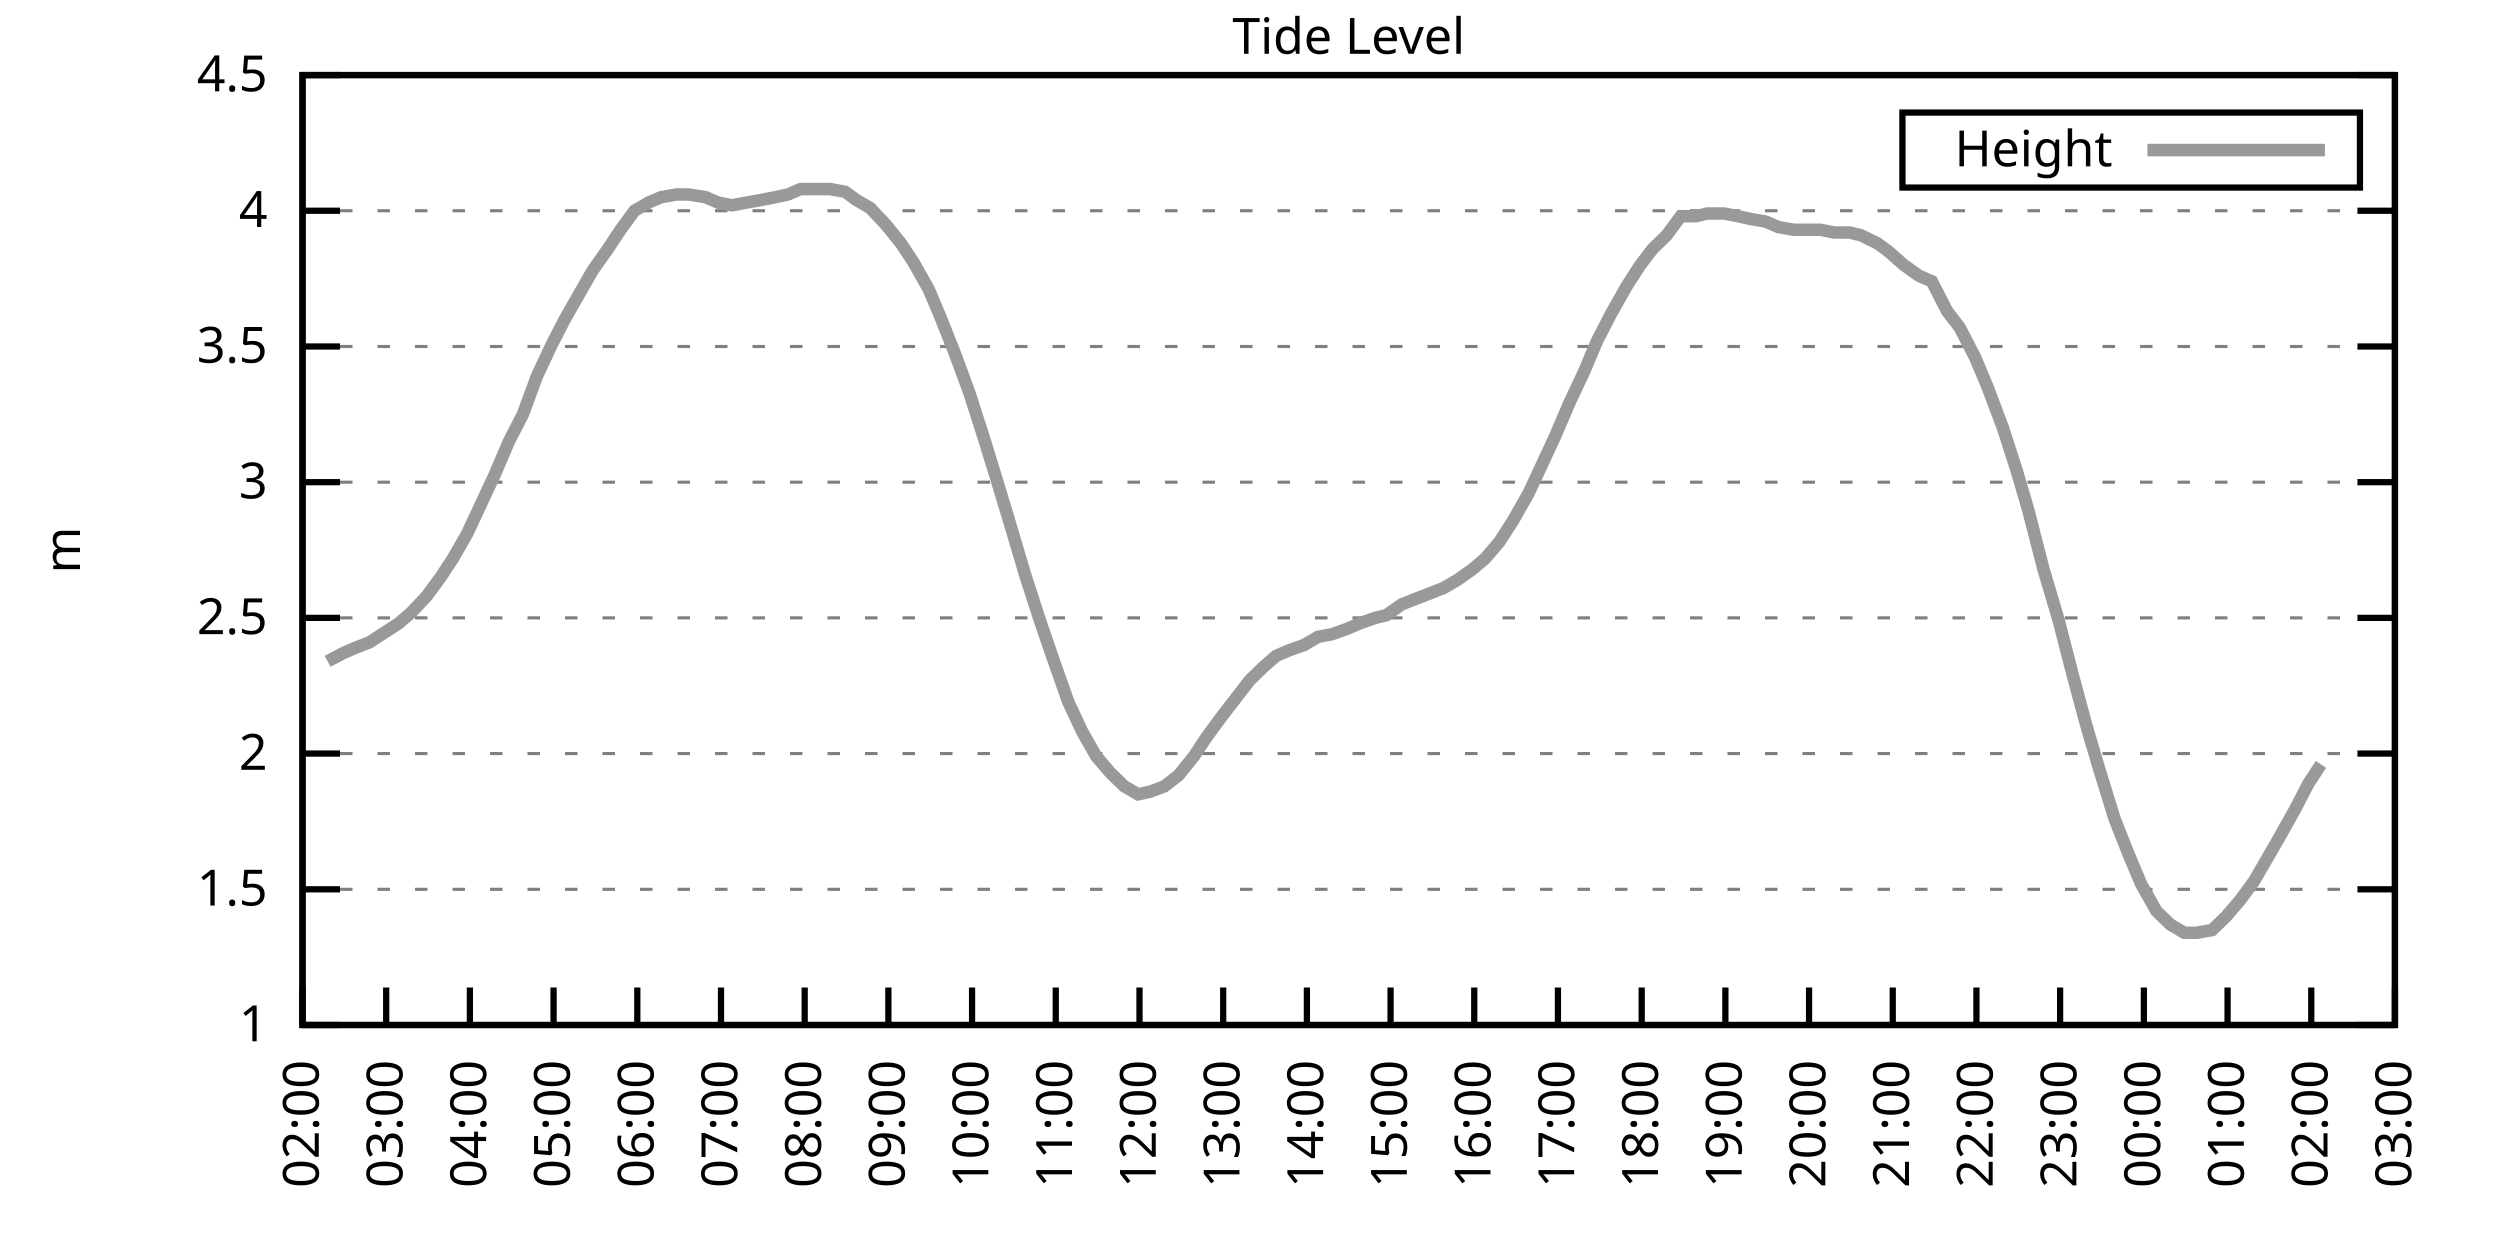
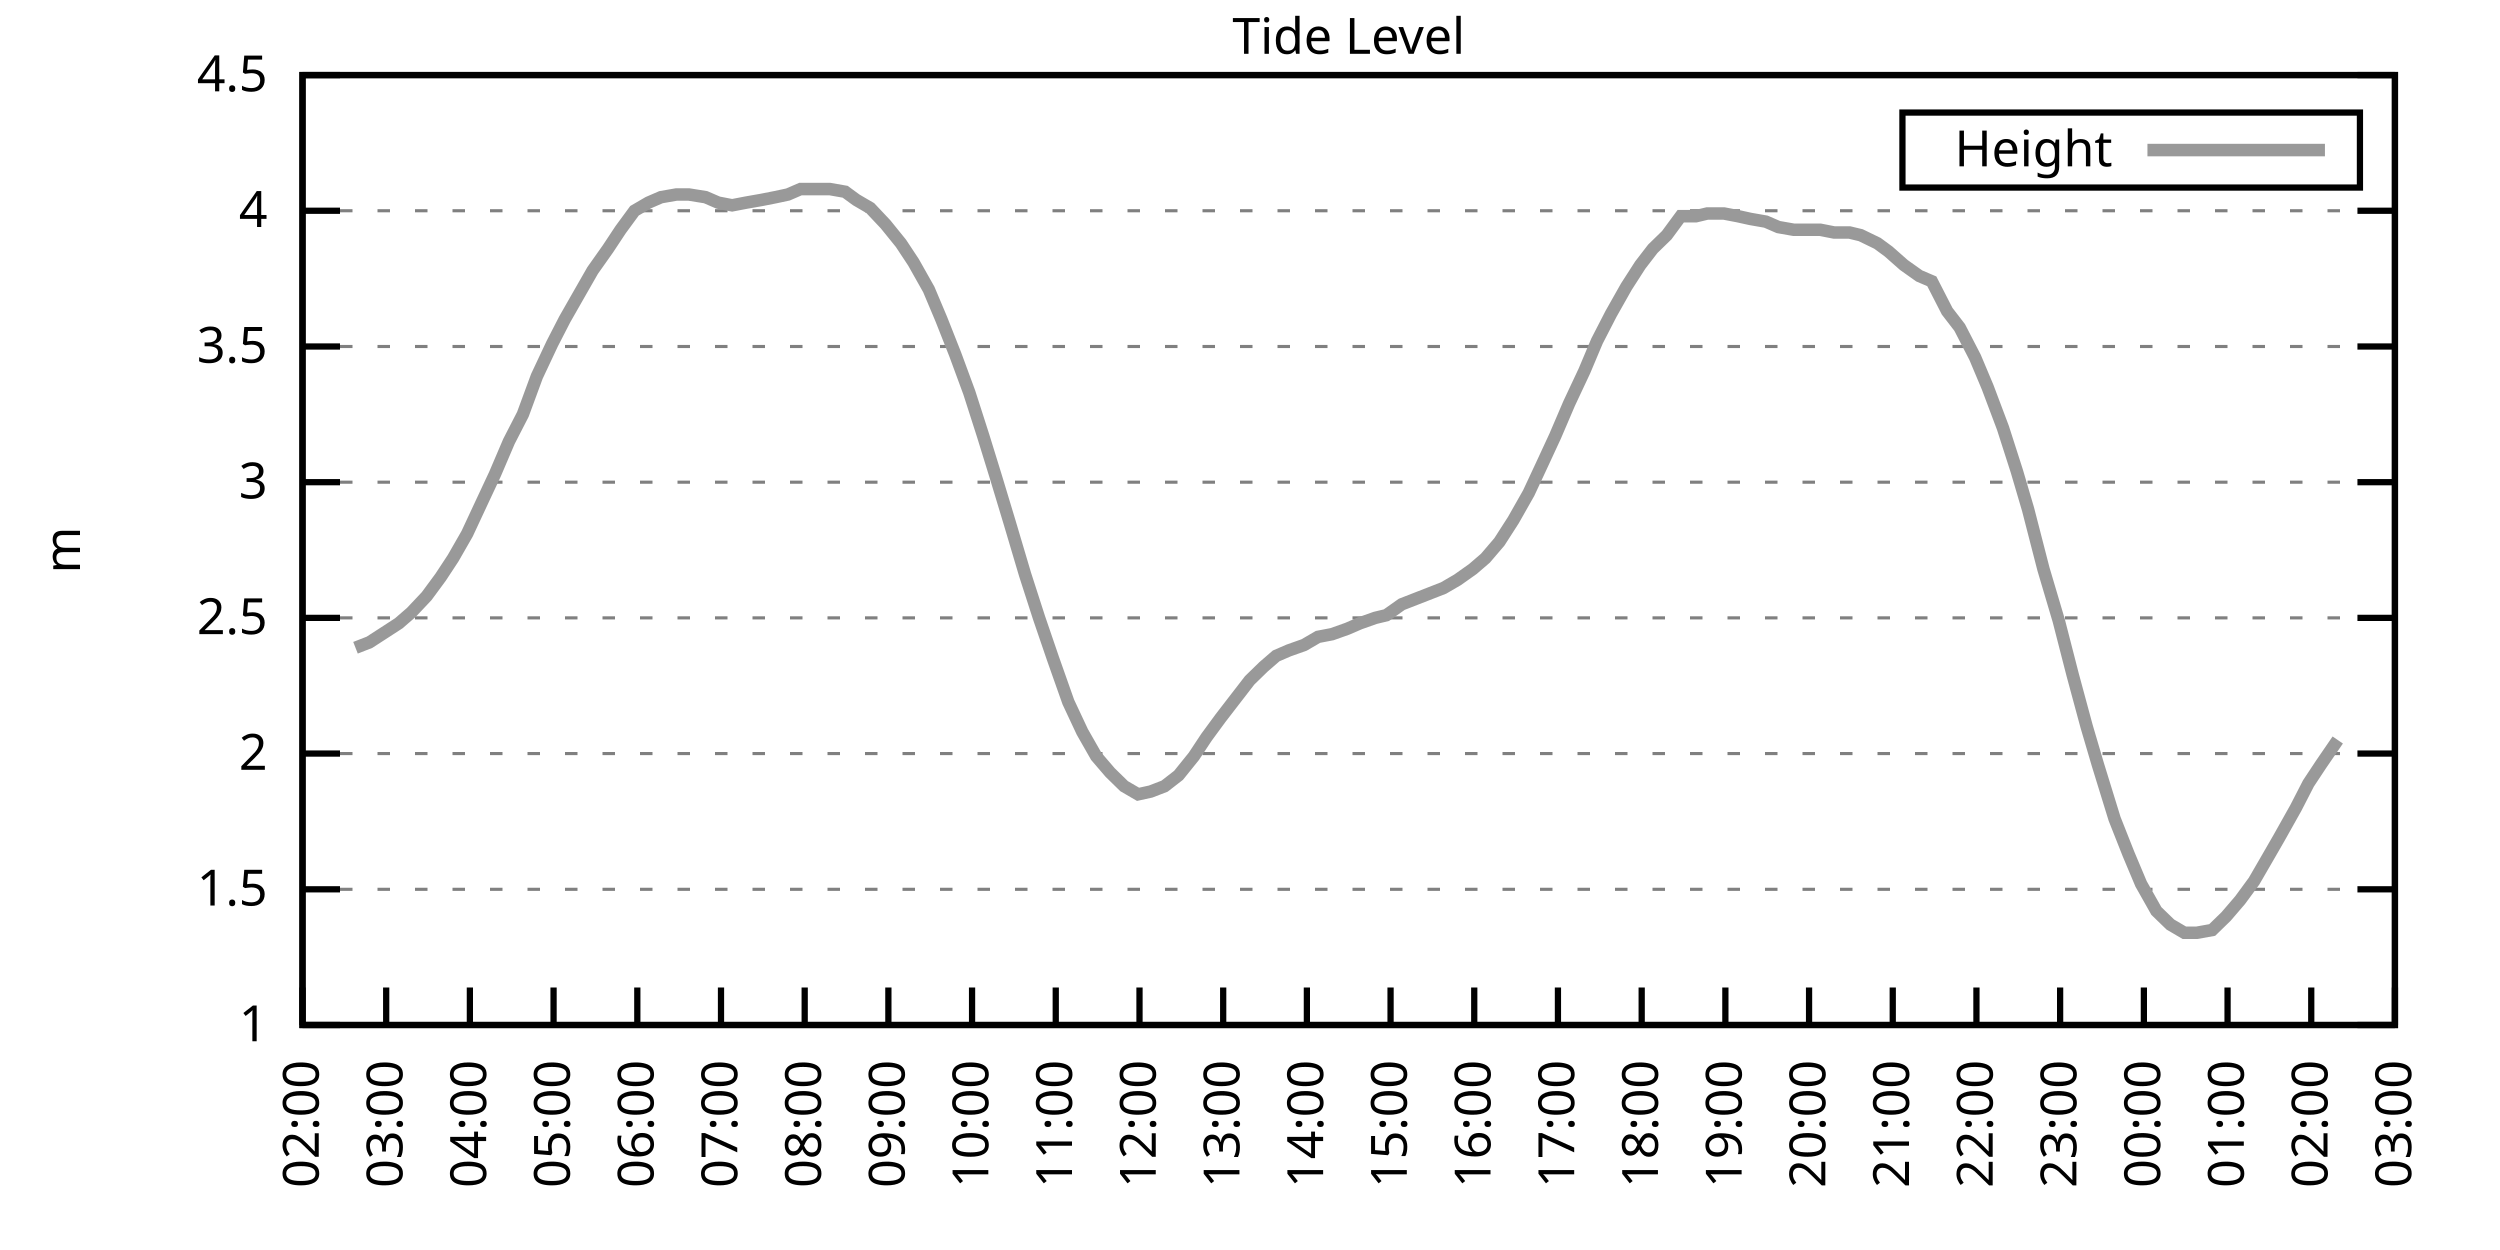
<svg xmlns="http://www.w3.org/2000/svg" xmlns:xlink="http://www.w3.org/1999/xlink" width="400" height="200" viewBox="0 0 400 200">
  <g id="gnuplot_canvas">
    <rect x="0" y="0" width="400" height="200" fill="none" />
    <defs>
      <circle id="gpDot" r="0.5" stroke-width="0.5" stroke="currentColor" />
      <path id="gpPt0" stroke-width="0.333" stroke="currentColor" d="M-1,0 h2 M0,-1 v2" />
      <path id="gpPt1" stroke-width="0.333" stroke="currentColor" d="M-1,-1 L1,1 M1,-1 L-1,1" />
      <path id="gpPt2" stroke-width="0.333" stroke="currentColor" d="M-1,0 L1,0 M0,-1 L0,1 M-1,-1 L1,1 M-1,1 L1,-1" />
      <rect id="gpPt3" stroke-width="0.333" stroke="currentColor" x="-1" y="-1" width="2" height="2" />
      <rect id="gpPt4" stroke-width="0.333" stroke="currentColor" fill="currentColor" x="-1" y="-1" width="2" height="2" />
      <circle id="gpPt5" stroke-width="0.333" stroke="currentColor" cx="0" cy="0" r="1" />
      <use xlink:href="#gpPt5" id="gpPt6" fill="currentColor" stroke="none" />
      <path id="gpPt7" stroke-width="0.333" stroke="currentColor" d="M0,-1.33 L-1.33,0.67 L1.33,0.67 z" />
      <use xlink:href="#gpPt7" id="gpPt8" fill="currentColor" stroke="none" />
      <use xlink:href="#gpPt7" id="gpPt9" stroke="currentColor" transform="rotate(180)" />
      <use xlink:href="#gpPt9" id="gpPt10" fill="currentColor" stroke="none" />
      <use xlink:href="#gpPt3" id="gpPt11" stroke="currentColor" transform="rotate(45)" />
      <use xlink:href="#gpPt11" id="gpPt12" fill="currentColor" stroke="none" />
      <path id="gpPt13" stroke-width="0.333" stroke="currentColor" d="M0,1.330 L1.265,0.411 L0.782,-1.067 L-0.782,-1.076 L-1.265,0.411 z" />
      <use xlink:href="#gpPt13" id="gpPt14" fill="currentColor" stroke="none" />
      <filter id="textbox" filterUnits="objectBoundingBox" x="0" y="0" height="1" width="1">
        <feFlood flood-color="white" flood-opacity="1" result="bgnd" />
        <feComposite in="SourceGraphic" in2="bgnd" operator="atop" />
      </filter>
      <filter id="greybox" filterUnits="objectBoundingBox" x="0" y="0" height="1" width="1">
        <feFlood flood-color="lightgrey" flood-opacity="1" result="grey" />
        <feComposite in="SourceGraphic" in2="grey" operator="atop" />
      </filter>
    </defs>
    <g fill="none" color="white" stroke="currentColor" stroke-width="1.00" stroke-linecap="butt" stroke-linejoin="miter">
</g>
    <g fill="none" color="black" stroke="currentColor" stroke-width="1.00" stroke-linecap="butt" stroke-linejoin="miter">
      <g stroke="none" shape-rendering="crispEdges">
        <polygon fill="rgb(255, 255, 255)" points="48.40,164.00 383.18,164.00 383.18,12.02 48.40,12.02 " />
      </g>
    </g>
    <g fill="none" color="black" stroke="currentColor" stroke-width="1.00" stroke-linecap="butt" stroke-linejoin="miter">
</g>
    <g fill="none" color="black" stroke="black" stroke-width="0.50" stroke-linecap="butt" stroke-linejoin="miter">
</g>
    <g fill="none" color="gray" stroke="currentColor" stroke-width="0.50" stroke-linecap="butt" stroke-linejoin="miter">
      <path stroke="gray" stroke-dasharray="2,4" class="gridline" d="M48.40,164.00 L383.19,164.00  " />
    </g>
    <g fill="none" color="gray" stroke="gray" stroke-width="1.00" stroke-linecap="butt" stroke-linejoin="miter">
</g>
    <g fill="none" color="black" stroke="currentColor" stroke-width="1.00" stroke-linecap="butt" stroke-linejoin="miter">
      <path stroke="black" d="M48.40,164.00 L54.40,164.00 M383.19,164.00 L377.19,164.00  " />
      <g transform="translate(42.80,166.60)" stroke="none" fill="black" font-family="Sans" font-size="8.00" text-anchor="end">
        <text>
          <tspan font-family="Sans"> 1</tspan>
        </text>
      </g>
    </g>
    <g fill="none" color="black" stroke="currentColor" stroke-width="1.00" stroke-linecap="butt" stroke-linejoin="miter">
</g>
    <g fill="none" color="black" stroke="black" stroke-width="0.50" stroke-linecap="butt" stroke-linejoin="miter">
</g>
    <g fill="none" color="gray" stroke="currentColor" stroke-width="0.50" stroke-linecap="butt" stroke-linejoin="miter">
      <path stroke="gray" stroke-dasharray="2,4" class="gridline" d="M48.40,142.29 L383.19,142.29  " />
    </g>
    <g fill="none" color="gray" stroke="gray" stroke-width="1.00" stroke-linecap="butt" stroke-linejoin="miter">
</g>
    <g fill="none" color="black" stroke="currentColor" stroke-width="1.00" stroke-linecap="butt" stroke-linejoin="miter">
      <path stroke="black" d="M48.40,142.29 L54.40,142.29 M383.19,142.29 L377.19,142.29  " />
      <g transform="translate(42.80,144.89)" stroke="none" fill="black" font-family="Sans" font-size="8.00" text-anchor="end">
        <text>
          <tspan font-family="Sans"> 1.5</tspan>
        </text>
      </g>
    </g>
    <g fill="none" color="black" stroke="currentColor" stroke-width="1.00" stroke-linecap="butt" stroke-linejoin="miter">
</g>
    <g fill="none" color="black" stroke="black" stroke-width="0.50" stroke-linecap="butt" stroke-linejoin="miter">
</g>
    <g fill="none" color="gray" stroke="currentColor" stroke-width="0.50" stroke-linecap="butt" stroke-linejoin="miter">
      <path stroke="gray" stroke-dasharray="2,4" class="gridline" d="M48.40,120.57 L383.19,120.57  " />
    </g>
    <g fill="none" color="gray" stroke="gray" stroke-width="1.00" stroke-linecap="butt" stroke-linejoin="miter">
</g>
    <g fill="none" color="black" stroke="currentColor" stroke-width="1.00" stroke-linecap="butt" stroke-linejoin="miter">
      <path stroke="black" d="M48.40,120.57 L54.40,120.57 M383.19,120.57 L377.19,120.57  " />
      <g transform="translate(42.80,123.17)" stroke="none" fill="black" font-family="Sans" font-size="8.00" text-anchor="end">
        <text>
          <tspan font-family="Sans"> 2</tspan>
        </text>
      </g>
    </g>
    <g fill="none" color="black" stroke="currentColor" stroke-width="1.00" stroke-linecap="butt" stroke-linejoin="miter">
</g>
    <g fill="none" color="black" stroke="black" stroke-width="0.50" stroke-linecap="butt" stroke-linejoin="miter">
</g>
    <g fill="none" color="gray" stroke="currentColor" stroke-width="0.50" stroke-linecap="butt" stroke-linejoin="miter">
      <path stroke="gray" stroke-dasharray="2,4" class="gridline" d="M48.40,98.86 L383.19,98.86  " />
    </g>
    <g fill="none" color="gray" stroke="gray" stroke-width="1.00" stroke-linecap="butt" stroke-linejoin="miter">
</g>
    <g fill="none" color="black" stroke="currentColor" stroke-width="1.00" stroke-linecap="butt" stroke-linejoin="miter">
      <path stroke="black" d="M48.40,98.86 L54.40,98.86 M383.19,98.86 L377.19,98.86  " />
      <g transform="translate(42.80,101.46)" stroke="none" fill="black" font-family="Sans" font-size="8.00" text-anchor="end">
        <text>
          <tspan font-family="Sans"> 2.5</tspan>
        </text>
      </g>
    </g>
    <g fill="none" color="black" stroke="currentColor" stroke-width="1.00" stroke-linecap="butt" stroke-linejoin="miter">
</g>
    <g fill="none" color="black" stroke="black" stroke-width="0.50" stroke-linecap="butt" stroke-linejoin="miter">
</g>
    <g fill="none" color="gray" stroke="currentColor" stroke-width="0.50" stroke-linecap="butt" stroke-linejoin="miter">
      <path stroke="gray" stroke-dasharray="2,4" class="gridline" d="M48.40,77.15 L383.19,77.15  " />
    </g>
    <g fill="none" color="gray" stroke="gray" stroke-width="1.00" stroke-linecap="butt" stroke-linejoin="miter">
</g>
    <g fill="none" color="black" stroke="currentColor" stroke-width="1.00" stroke-linecap="butt" stroke-linejoin="miter">
      <path stroke="black" d="M48.40,77.15 L54.40,77.15 M383.19,77.15 L377.19,77.15  " />
      <g transform="translate(42.80,79.75)" stroke="none" fill="black" font-family="Sans" font-size="8.00" text-anchor="end">
        <text>
          <tspan font-family="Sans"> 3</tspan>
        </text>
      </g>
    </g>
    <g fill="none" color="black" stroke="currentColor" stroke-width="1.00" stroke-linecap="butt" stroke-linejoin="miter">
</g>
    <g fill="none" color="black" stroke="black" stroke-width="0.50" stroke-linecap="butt" stroke-linejoin="miter">
</g>
    <g fill="none" color="gray" stroke="currentColor" stroke-width="0.50" stroke-linecap="butt" stroke-linejoin="miter">
      <path stroke="gray" stroke-dasharray="2,4" class="gridline" d="M48.40,55.44 L383.19,55.44  " />
    </g>
    <g fill="none" color="gray" stroke="gray" stroke-width="1.00" stroke-linecap="butt" stroke-linejoin="miter">
</g>
    <g fill="none" color="black" stroke="currentColor" stroke-width="1.00" stroke-linecap="butt" stroke-linejoin="miter">
      <path stroke="black" d="M48.40,55.44 L54.40,55.44 M383.19,55.44 L377.19,55.44  " />
      <g transform="translate(42.80,58.04)" stroke="none" fill="black" font-family="Sans" font-size="8.00" text-anchor="end">
        <text>
          <tspan font-family="Sans"> 3.5</tspan>
        </text>
      </g>
    </g>
    <g fill="none" color="black" stroke="currentColor" stroke-width="1.00" stroke-linecap="butt" stroke-linejoin="miter">
</g>
    <g fill="none" color="black" stroke="black" stroke-width="0.50" stroke-linecap="butt" stroke-linejoin="miter">
</g>
    <g fill="none" color="gray" stroke="currentColor" stroke-width="0.50" stroke-linecap="butt" stroke-linejoin="miter">
      <path stroke="gray" stroke-dasharray="2,4" class="gridline" d="M48.40,33.72 L383.19,33.72  " />
    </g>
    <g fill="none" color="gray" stroke="gray" stroke-width="1.00" stroke-linecap="butt" stroke-linejoin="miter">
</g>
    <g fill="none" color="black" stroke="currentColor" stroke-width="1.00" stroke-linecap="butt" stroke-linejoin="miter">
      <path stroke="black" d="M48.40,33.72 L54.40,33.72 M383.19,33.72 L377.19,33.72  " />
      <g transform="translate(42.80,36.32)" stroke="none" fill="black" font-family="Sans" font-size="8.00" text-anchor="end">
        <text>
          <tspan font-family="Sans"> 4</tspan>
        </text>
      </g>
    </g>
    <g fill="none" color="black" stroke="currentColor" stroke-width="1.00" stroke-linecap="butt" stroke-linejoin="miter">
</g>
    <g fill="none" color="black" stroke="black" stroke-width="0.50" stroke-linecap="butt" stroke-linejoin="miter">
</g>
    <g fill="none" color="gray" stroke="currentColor" stroke-width="0.50" stroke-linecap="butt" stroke-linejoin="miter">
      <path stroke="gray" stroke-dasharray="2,4" class="gridline" d="M48.40,12.01 L383.19,12.01  " />
    </g>
    <g fill="none" color="gray" stroke="gray" stroke-width="1.00" stroke-linecap="butt" stroke-linejoin="miter">
</g>
    <g fill="none" color="black" stroke="currentColor" stroke-width="1.00" stroke-linecap="butt" stroke-linejoin="miter">
      <path stroke="black" d="M48.40,12.01 L54.40,12.01 M383.19,12.01 L377.19,12.01  " />
      <g transform="translate(42.80,14.61)" stroke="none" fill="black" font-family="Sans" font-size="8.00" text-anchor="end">
        <text>
          <tspan font-family="Sans"> 4.5</tspan>
        </text>
      </g>
    </g>
    <g fill="none" color="black" stroke="currentColor" stroke-width="1.00" stroke-linecap="butt" stroke-linejoin="miter">
      <path stroke="black" d="M48.40,164.00 L48.40,158.00  " />
      <g transform="translate(51.00,169.60) rotate(270.00)" stroke="none" fill="black" font-family="Sans" font-size="8.00" text-anchor="end">
        <text>
          <tspan font-family="Sans">02:00</tspan>
        </text>
      </g>
    </g>
    <g fill="none" color="black" stroke="currentColor" stroke-width="1.00" stroke-linecap="butt" stroke-linejoin="miter">
      <path stroke="black" d="M61.79,164.00 L61.79,158.00  " />
      <g transform="translate(64.39,169.60) rotate(270.00)" stroke="none" fill="black" font-family="Sans" font-size="8.00" text-anchor="end">
        <text>
          <tspan font-family="Sans">03:00</tspan>
        </text>
      </g>
    </g>
    <g fill="none" color="black" stroke="currentColor" stroke-width="1.00" stroke-linecap="butt" stroke-linejoin="miter">
      <path stroke="black" d="M75.18,164.00 L75.18,158.00  " />
      <g transform="translate(77.78,169.60) rotate(270.00)" stroke="none" fill="black" font-family="Sans" font-size="8.00" text-anchor="end">
        <text>
          <tspan font-family="Sans">04:00</tspan>
        </text>
      </g>
    </g>
    <g fill="none" color="black" stroke="currentColor" stroke-width="1.00" stroke-linecap="butt" stroke-linejoin="miter">
      <path stroke="black" d="M88.57,164.00 L88.57,158.00  " />
      <g transform="translate(91.17,169.60) rotate(270.00)" stroke="none" fill="black" font-family="Sans" font-size="8.00" text-anchor="end">
        <text>
          <tspan font-family="Sans">05:00</tspan>
        </text>
      </g>
    </g>
    <g fill="none" color="black" stroke="currentColor" stroke-width="1.00" stroke-linecap="butt" stroke-linejoin="miter">
      <path stroke="black" d="M101.97,164.00 L101.97,158.00  " />
      <g transform="translate(104.57,169.60) rotate(270.00)" stroke="none" fill="black" font-family="Sans" font-size="8.00" text-anchor="end">
        <text>
          <tspan font-family="Sans">06:00</tspan>
        </text>
      </g>
    </g>
    <g fill="none" color="black" stroke="currentColor" stroke-width="1.00" stroke-linecap="butt" stroke-linejoin="miter">
      <path stroke="black" d="M115.36,164.00 L115.36,158.00  " />
      <g transform="translate(117.96,169.60) rotate(270.00)" stroke="none" fill="black" font-family="Sans" font-size="8.00" text-anchor="end">
        <text>
          <tspan font-family="Sans">07:00</tspan>
        </text>
      </g>
    </g>
    <g fill="none" color="black" stroke="currentColor" stroke-width="1.00" stroke-linecap="butt" stroke-linejoin="miter">
      <path stroke="black" d="M128.75,164.00 L128.75,158.00  " />
      <g transform="translate(131.35,169.60) rotate(270.00)" stroke="none" fill="black" font-family="Sans" font-size="8.00" text-anchor="end">
        <text>
          <tspan font-family="Sans">08:00</tspan>
        </text>
      </g>
    </g>
    <g fill="none" color="black" stroke="currentColor" stroke-width="1.00" stroke-linecap="butt" stroke-linejoin="miter">
      <path stroke="black" d="M142.14,164.00 L142.14,158.00  " />
      <g transform="translate(144.74,169.60) rotate(270.00)" stroke="none" fill="black" font-family="Sans" font-size="8.00" text-anchor="end">
        <text>
          <tspan font-family="Sans">09:00</tspan>
        </text>
      </g>
    </g>
    <g fill="none" color="black" stroke="currentColor" stroke-width="1.00" stroke-linecap="butt" stroke-linejoin="miter">
      <path stroke="black" d="M155.53,164.00 L155.53,158.00  " />
      <g transform="translate(158.13,169.60) rotate(270.00)" stroke="none" fill="black" font-family="Sans" font-size="8.00" text-anchor="end">
        <text>
          <tspan font-family="Sans">10:00</tspan>
        </text>
      </g>
    </g>
    <g fill="none" color="black" stroke="currentColor" stroke-width="1.00" stroke-linecap="butt" stroke-linejoin="miter">
      <path stroke="black" d="M168.92,164.00 L168.92,158.00  " />
      <g transform="translate(171.52,169.60) rotate(270.00)" stroke="none" fill="black" font-family="Sans" font-size="8.00" text-anchor="end">
        <text>
          <tspan font-family="Sans">11:00</tspan>
        </text>
      </g>
    </g>
    <g fill="none" color="black" stroke="currentColor" stroke-width="1.00" stroke-linecap="butt" stroke-linejoin="miter">
      <path stroke="black" d="M182.32,164.00 L182.32,158.00  " />
      <g transform="translate(184.92,169.60) rotate(270.00)" stroke="none" fill="black" font-family="Sans" font-size="8.00" text-anchor="end">
        <text>
          <tspan font-family="Sans">12:00</tspan>
        </text>
      </g>
    </g>
    <g fill="none" color="black" stroke="currentColor" stroke-width="1.00" stroke-linecap="butt" stroke-linejoin="miter">
      <path stroke="black" d="M195.71,164.00 L195.71,158.00  " />
      <g transform="translate(198.31,169.60) rotate(270.00)" stroke="none" fill="black" font-family="Sans" font-size="8.00" text-anchor="end">
        <text>
          <tspan font-family="Sans">13:00</tspan>
        </text>
      </g>
    </g>
    <g fill="none" color="black" stroke="currentColor" stroke-width="1.00" stroke-linecap="butt" stroke-linejoin="miter">
      <path stroke="black" d="M209.10,164.00 L209.10,158.00  " />
      <g transform="translate(211.70,169.60) rotate(270.00)" stroke="none" fill="black" font-family="Sans" font-size="8.00" text-anchor="end">
        <text>
          <tspan font-family="Sans">14:00</tspan>
        </text>
      </g>
    </g>
    <g fill="none" color="black" stroke="currentColor" stroke-width="1.00" stroke-linecap="butt" stroke-linejoin="miter">
      <path stroke="black" d="M222.49,164.00 L222.49,158.00  " />
      <g transform="translate(225.09,169.60) rotate(270.00)" stroke="none" fill="black" font-family="Sans" font-size="8.00" text-anchor="end">
        <text>
          <tspan font-family="Sans">15:00</tspan>
        </text>
      </g>
    </g>
    <g fill="none" color="black" stroke="currentColor" stroke-width="1.00" stroke-linecap="butt" stroke-linejoin="miter">
      <path stroke="black" d="M235.88,164.00 L235.88,158.00  " />
      <g transform="translate(238.48,169.60) rotate(270.00)" stroke="none" fill="black" font-family="Sans" font-size="8.00" text-anchor="end">
        <text>
          <tspan font-family="Sans">16:00</tspan>
        </text>
      </g>
    </g>
    <g fill="none" color="black" stroke="currentColor" stroke-width="1.00" stroke-linecap="butt" stroke-linejoin="miter">
      <path stroke="black" d="M249.27,164.00 L249.27,158.00  " />
      <g transform="translate(251.87,169.60) rotate(270.00)" stroke="none" fill="black" font-family="Sans" font-size="8.00" text-anchor="end">
        <text>
          <tspan font-family="Sans">17:00</tspan>
        </text>
      </g>
    </g>
    <g fill="none" color="black" stroke="currentColor" stroke-width="1.00" stroke-linecap="butt" stroke-linejoin="miter">
      <path stroke="black" d="M262.67,164.00 L262.67,158.00  " />
      <g transform="translate(265.27,169.60) rotate(270.00)" stroke="none" fill="black" font-family="Sans" font-size="8.00" text-anchor="end">
        <text>
          <tspan font-family="Sans">18:00</tspan>
        </text>
      </g>
    </g>
    <g fill="none" color="black" stroke="currentColor" stroke-width="1.00" stroke-linecap="butt" stroke-linejoin="miter">
      <path stroke="black" d="M276.06,164.00 L276.06,158.00  " />
      <g transform="translate(278.66,169.60) rotate(270.00)" stroke="none" fill="black" font-family="Sans" font-size="8.00" text-anchor="end">
        <text>
          <tspan font-family="Sans">19:00</tspan>
        </text>
      </g>
    </g>
    <g fill="none" color="black" stroke="currentColor" stroke-width="1.00" stroke-linecap="butt" stroke-linejoin="miter">
      <path stroke="black" d="M289.45,164.00 L289.45,158.00  " />
      <g transform="translate(292.05,169.60) rotate(270.00)" stroke="none" fill="black" font-family="Sans" font-size="8.00" text-anchor="end">
        <text>
          <tspan font-family="Sans">20:00</tspan>
        </text>
      </g>
    </g>
    <g fill="none" color="black" stroke="currentColor" stroke-width="1.00" stroke-linecap="butt" stroke-linejoin="miter">
      <path stroke="black" d="M302.84,164.00 L302.84,158.00  " />
      <g transform="translate(305.44,169.60) rotate(270.00)" stroke="none" fill="black" font-family="Sans" font-size="8.00" text-anchor="end">
        <text>
          <tspan font-family="Sans">21:00</tspan>
        </text>
      </g>
    </g>
    <g fill="none" color="black" stroke="currentColor" stroke-width="1.00" stroke-linecap="butt" stroke-linejoin="miter">
      <path stroke="black" d="M316.23,164.00 L316.23,158.00  " />
      <g transform="translate(318.83,169.60) rotate(270.00)" stroke="none" fill="black" font-family="Sans" font-size="8.00" text-anchor="end">
        <text>
          <tspan font-family="Sans">22:00</tspan>
        </text>
      </g>
    </g>
    <g fill="none" color="black" stroke="currentColor" stroke-width="1.00" stroke-linecap="butt" stroke-linejoin="miter">
      <path stroke="black" d="M329.62,164.00 L329.62,158.00  " />
      <g transform="translate(332.22,169.60) rotate(270.00)" stroke="none" fill="black" font-family="Sans" font-size="8.00" text-anchor="end">
        <text>
          <tspan font-family="Sans">23:00</tspan>
        </text>
      </g>
    </g>
    <g fill="none" color="black" stroke="currentColor" stroke-width="1.00" stroke-linecap="butt" stroke-linejoin="miter">
      <path stroke="black" d="M343.02,164.00 L343.02,158.00  " />
      <g transform="translate(345.62,169.60) rotate(270.00)" stroke="none" fill="black" font-family="Sans" font-size="8.00" text-anchor="end">
        <text>
          <tspan font-family="Sans">00:00</tspan>
        </text>
      </g>
    </g>
    <g fill="none" color="black" stroke="currentColor" stroke-width="1.00" stroke-linecap="butt" stroke-linejoin="miter">
      <path stroke="black" d="M356.41,164.00 L356.41,158.00  " />
      <g transform="translate(359.01,169.60) rotate(270.00)" stroke="none" fill="black" font-family="Sans" font-size="8.00" text-anchor="end">
        <text>
          <tspan font-family="Sans">01:00</tspan>
        </text>
      </g>
    </g>
    <g fill="none" color="black" stroke="currentColor" stroke-width="1.00" stroke-linecap="butt" stroke-linejoin="miter">
      <path stroke="black" d="M369.80,164.00 L369.80,158.00  " />
      <g transform="translate(372.40,169.60) rotate(270.00)" stroke="none" fill="black" font-family="Sans" font-size="8.00" text-anchor="end">
        <text>
          <tspan font-family="Sans">02:00</tspan>
        </text>
      </g>
    </g>
    <g fill="none" color="black" stroke="currentColor" stroke-width="1.00" stroke-linecap="butt" stroke-linejoin="miter">
      <path stroke="black" d="M383.19,164.00 L383.19,158.00  " />
      <g transform="translate(385.79,169.60) rotate(270.00)" stroke="none" fill="black" font-family="Sans" font-size="8.00" text-anchor="end">
        <text>
          <tspan font-family="Sans">03:00</tspan>
        </text>
      </g>
    </g>
    <g fill="none" color="black" stroke="currentColor" stroke-width="1.00" stroke-linecap="butt" stroke-linejoin="miter">
</g>
    <g fill="none" color="black" stroke="currentColor" stroke-width="1.00" stroke-linecap="butt" stroke-linejoin="miter">
      <path stroke="black" d="M48.40,12.01 L48.40,164.00 L383.19,164.00 L383.19,12.01 L48.40,12.01 Z  " />
    </g>
    <g fill="none" color="black" stroke="currentColor" stroke-width="1.00" stroke-linecap="butt" stroke-linejoin="miter">
</g>
    <g fill="none" color="black" stroke="currentColor" stroke-width="1.00" stroke-linecap="butt" stroke-linejoin="miter">
      <path stroke="black" d="M304.39,30.01 L304.39,18.01 L377.59,18.01 L377.59,30.01 L304.39,30.01 Z  " />
    </g>
    <g id="Tide_level_plot_1">
      <g fill="none" color="white" stroke="black" stroke-width="2.00" stroke-linecap="butt" stroke-linejoin="miter">
</g>
      <g fill="none" color="black" stroke="currentColor" stroke-width="2.00" stroke-linecap="butt" stroke-linejoin="miter">
        <g transform="translate(337.99,26.61)" stroke="none" fill="black" font-family="Sans" font-size="8.00" text-anchor="end">
          <text>
            <tspan font-family="Sans">Height</tspan>
          </text>
        </g>
      </g>
      <g fill="none" color="black" stroke="currentColor" stroke-width="2.00" stroke-linecap="butt" stroke-linejoin="miter">
-         <path stroke="rgb(153, 153, 153)" d="M343.59,24.01 L371.99,24.01 M52.42,105.81 L54.87,104.51 L56.88,103.64 L59.11,102.77 L61.12,101.47 L63.80,99.73   L65.81,97.99 L68.26,95.39 L70.50,92.35 L72.50,89.31 L74.74,85.40 L76.97,80.62 L79.20,75.85 L81.43,70.63   L83.66,66.29 L85.90,60.21 L88.35,55.00 L90.36,51.09 L92.59,47.18 L94.82,43.28 L97.28,39.80 L99.29,36.76   L101.52,33.72 L103.75,32.42 L105.76,31.55 L108.22,31.12 L110.22,31.12 L112.90,31.55 L114.91,32.42 L117.14,32.85   L119.38,32.42 L121.83,31.99 L124.06,31.55 L126.07,31.12 L128.08,30.25 L130.76,30.25 L132.77,30.25 L135.22,30.68   L137.01,31.99 L139.24,33.29 L141.69,35.89 L144.15,38.93 L146.16,41.97 L148.61,46.32 L150.62,51.09 L152.85,56.74   L155.09,62.82 L157.32,69.77 L159.33,76.28 L161.56,83.66 L164.01,91.91 L166.25,98.86 L168.48,105.38 L170.93,112.32   L173.17,117.10 L175.40,121.01 L177.63,123.61 L179.86,125.79 L182.09,127.09 L184.10,126.65 L186.33,125.79 L188.57,124.05   L191.02,121.01 L193.03,117.97 L195.26,114.93 L197.27,112.32 L199.95,108.85 L202.18,106.68 L204.19,104.94 L206.20,104.07   L208.65,103.20 L210.88,101.90 L213.12,101.47 L215.57,100.60 L217.58,99.73 L220.04,98.86 L221.82,98.43 L224.28,96.69   L226.51,95.82 L228.74,94.95 L230.97,94.08 L233.20,92.78 L235.66,91.04 L237.67,89.31 L239.90,86.70 L242.13,83.23   L244.59,78.89 L246.82,74.11 L248.83,69.77 L251.06,64.56 L253.51,59.34 L255.52,54.57 L257.76,50.22 L260.21,45.88   L262.44,42.41 L264.45,39.80 L266.68,37.63 L268.92,34.59 L271.37,34.59 L273.16,34.16 L275.83,34.16 L278.07,34.59   L280.07,35.03 L282.53,35.46 L284.54,36.33 L286.99,36.76 L289.23,36.76 L291.23,36.76 L293.47,37.20 L295.92,37.20   L297.71,37.63 L300.39,38.93 L302.17,40.24 L304.63,42.41 L307.08,44.15 L309.09,45.01 L311.54,49.79 L313.55,52.40   L316.01,57.17 L318.02,61.95 L320.47,68.46 L322.70,75.41 L324.49,81.49 L326.95,91.04 L329.40,99.30 L331.63,107.98   L333.86,116.23 L335.65,122.31 L338.33,131.00 L340.56,136.64 L342.57,141.42 L345.02,145.76 L347.26,147.93 L349.49,149.24   L351.50,149.24 L353.95,148.80 L356.18,146.63 L358.42,144.02 L360.65,140.98 L362.66,137.51 L364.66,134.04 L367.34,129.26   L369.35,125.35 L371.36,122.31  " />
+         <path stroke="rgb(153, 153, 153)" d="M343.59,24.01 L371.99,24.01 M56.88,103.64 L59.11,102.77 L61.12,101.47 L63.80,99.73 L65.81,97.99 L68.26,95.39   L70.50,92.35 L72.50,89.31 L74.74,85.40 L76.97,80.62 L79.20,75.85 L81.43,70.63 L83.66,66.29 L85.90,60.21   L88.35,55.00 L90.36,51.09 L92.59,47.18 L94.82,43.28 L97.28,39.80 L99.29,36.76 L101.52,33.72 L103.75,32.42   L105.76,31.55 L108.22,31.12 L110.22,31.12 L112.90,31.55 L114.91,32.42 L117.14,32.85 L119.38,32.42 L121.83,31.99   L124.06,31.55 L126.07,31.12 L128.08,30.25 L130.76,30.25 L132.77,30.25 L135.22,30.68 L137.01,31.99 L139.24,33.29   L141.69,35.89 L144.15,38.93 L146.16,41.97 L148.61,46.32 L150.62,51.09 L152.85,56.74 L155.09,62.82 L157.32,69.77   L159.33,76.28 L161.56,83.66 L164.01,91.91 L166.25,98.86 L168.48,105.38 L170.93,112.32 L173.17,117.10 L175.40,121.01   L177.63,123.61 L179.86,125.79 L182.09,127.09 L184.10,126.65 L186.33,125.79 L188.57,124.05 L191.02,121.01 L193.03,117.97   L195.26,114.93 L197.27,112.32 L199.95,108.85 L202.18,106.68 L204.19,104.94 L206.20,104.07 L208.65,103.20 L210.88,101.90   L213.12,101.47 L215.57,100.60 L217.58,99.73 L220.04,98.86 L221.82,98.43 L224.28,96.69 L226.51,95.82 L228.74,94.95   L230.97,94.08 L233.20,92.78 L235.66,91.04 L237.67,89.31 L239.90,86.70 L242.13,83.23 L244.59,78.89 L246.82,74.11   L248.83,69.77 L251.06,64.56 L253.51,59.34 L255.52,54.57 L257.76,50.22 L260.21,45.88 L262.44,42.41 L264.45,39.80   L266.68,37.63 L268.92,34.59 L271.37,34.59 L273.16,34.16 L275.83,34.16 L278.07,34.59 L280.07,35.03 L282.53,35.46   L284.54,36.33 L286.99,36.76 L289.23,36.76 L291.23,36.76 L293.47,37.20 L295.92,37.20 L297.71,37.63 L300.39,38.93   L302.17,40.24 L304.63,42.41 L307.08,44.15 L309.09,45.01 L311.54,49.79 L313.55,52.40 L316.01,57.17 L318.02,61.95   L320.47,68.46 L322.70,75.41 L324.49,81.49 L326.95,91.04 L329.40,99.30 L331.63,107.98 L333.86,116.23 L335.65,122.31   L338.33,131.00 L340.56,136.64 L342.57,141.42 L345.02,145.76 L347.26,147.93 L349.49,149.24 L351.50,149.24 L353.95,148.80   L356.18,146.63 L358.42,144.02 L360.65,140.98 L362.66,137.51 L364.66,134.04 L367.34,129.26 L369.35,125.35 L371.36,122.31   L374.04,118.40  " />
      </g>
    </g>
    <g fill="none" color="black" stroke="currentColor" stroke-width="2.00" stroke-linecap="butt" stroke-linejoin="miter">
</g>
    <g fill="none" color="black" stroke="black" stroke-width="1.00" stroke-linecap="butt" stroke-linejoin="miter">
</g>
    <g fill="none" color="black" stroke="currentColor" stroke-width="1.00" stroke-linecap="butt" stroke-linejoin="miter">
      <path stroke="black" d="M48.40,12.01 L48.40,164.00 L383.19,164.00 L383.19,12.01 L48.40,12.01 Z  " />
      <g transform="translate(12.80,88.01) rotate(270.00)" stroke="none" fill="black" font-family="Sans" font-size="8.00" text-anchor="middle">
        <text>
          <tspan font-family="Sans">m</tspan>
        </text>
      </g>
    </g>
    <g fill="none" color="black" stroke="currentColor" stroke-width="1.00" stroke-linecap="butt" stroke-linejoin="miter">
</g>
    <g fill="none" color="black" stroke="currentColor" stroke-width="1.00" stroke-linecap="butt" stroke-linejoin="miter">
      <g transform="translate(215.79,8.61)" stroke="none" fill="black" font-family="Sans" font-size="8.00" text-anchor="middle">
        <text>
          <tspan font-family="Sans">Tide Level</tspan>
        </text>
      </g>
    </g>
    <g fill="none" color="black" stroke="currentColor" stroke-width="1.00" stroke-linecap="butt" stroke-linejoin="miter">
</g>
  </g>
</svg>
